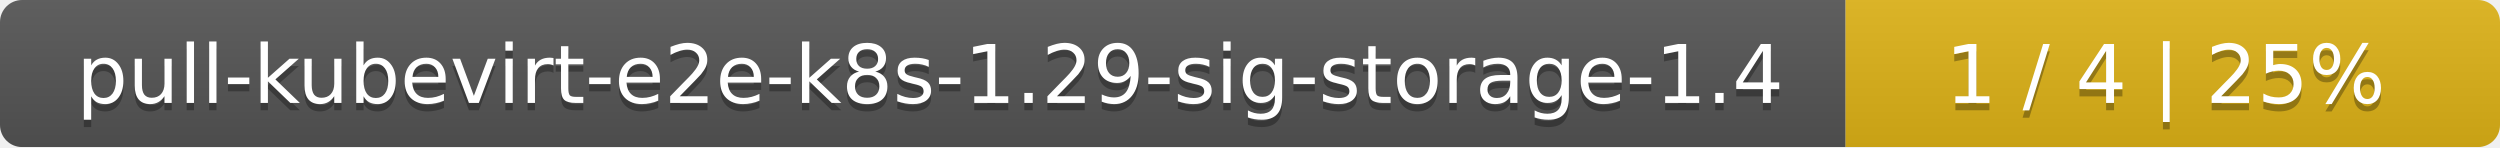
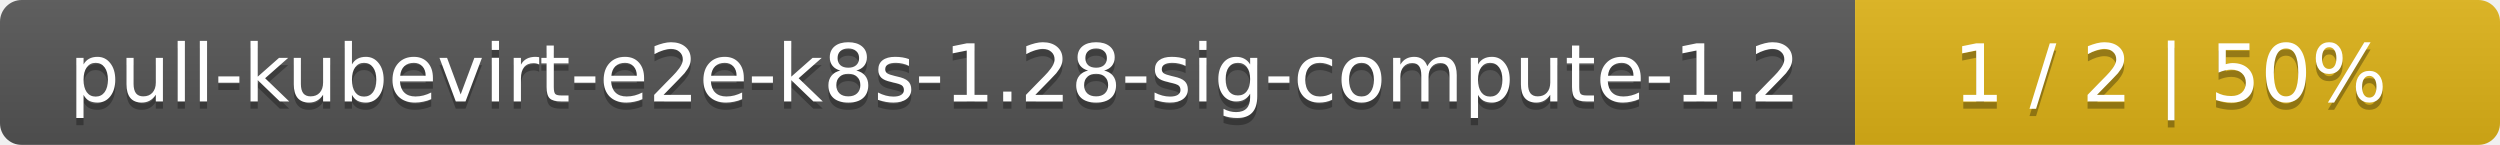
- <svg xmlns="http://www.w3.org/2000/svg" width="340" height="20">
+ <svg xmlns="http://www.w3.org/2000/svg" width="345" height="20">
  <linearGradient id="smooth" x2="0" y2="100%">
    <stop offset="0" stop-color="#bbb" stop-opacity=".1" />
    <stop offset="1" stop-opacity=".1" />
  </linearGradient>
  <mask id="round">
-     <rect width="340" height="20" rx="3" fill="#fff" />
+     <rect width="345" height="20" rx="3" fill="#fff" />
  </mask>
  <g mask="url(#round)">
-     <rect width="251" height="20" fill="#555" />
-     <rect x="251" width="89" height="20" fill="#dfb317" />
-     <rect width="340" height="20" fill="url(#smooth)" />
+     <rect width="256" height="20" fill="#555" />
+     <rect x="256" width="89" height="20" fill="#dfb317" />
+     <rect width="345" height="20" fill="url(#smooth)" />
  </g>
  <g fill="#fff" text-anchor="middle" font-family="DejaVu Sans,Verdana,Geneva,sans-serif" font-size="11">
-     <text x="126.5" y="15" fill="#010101" fill-opacity=".3">pull-kubevirt-e2e-k8s-1.29-sig-storage-1.4</text>
-     <text x="126.5" y="14">pull-kubevirt-e2e-k8s-1.29-sig-storage-1.4</text>
-     <text x="294.5" y="15" fill="#010101" fill-opacity=".3">1 / 4    |    25%</text>
-     <text x="294.5" y="14">1 / 4    |    25%</text>
+     <text x="129" y="15" fill="#010101" fill-opacity=".3">pull-kubevirt-e2e-k8s-1.28-sig-compute-1.2</text>
+     <text x="129" y="14">pull-kubevirt-e2e-k8s-1.28-sig-compute-1.2</text>
+     <text x="299.5" y="15" fill="#010101" fill-opacity=".3">1 / 2    |    50%</text>
+     <text x="299.5" y="14">1 / 2    |    50%</text>
  </g>
</svg>
